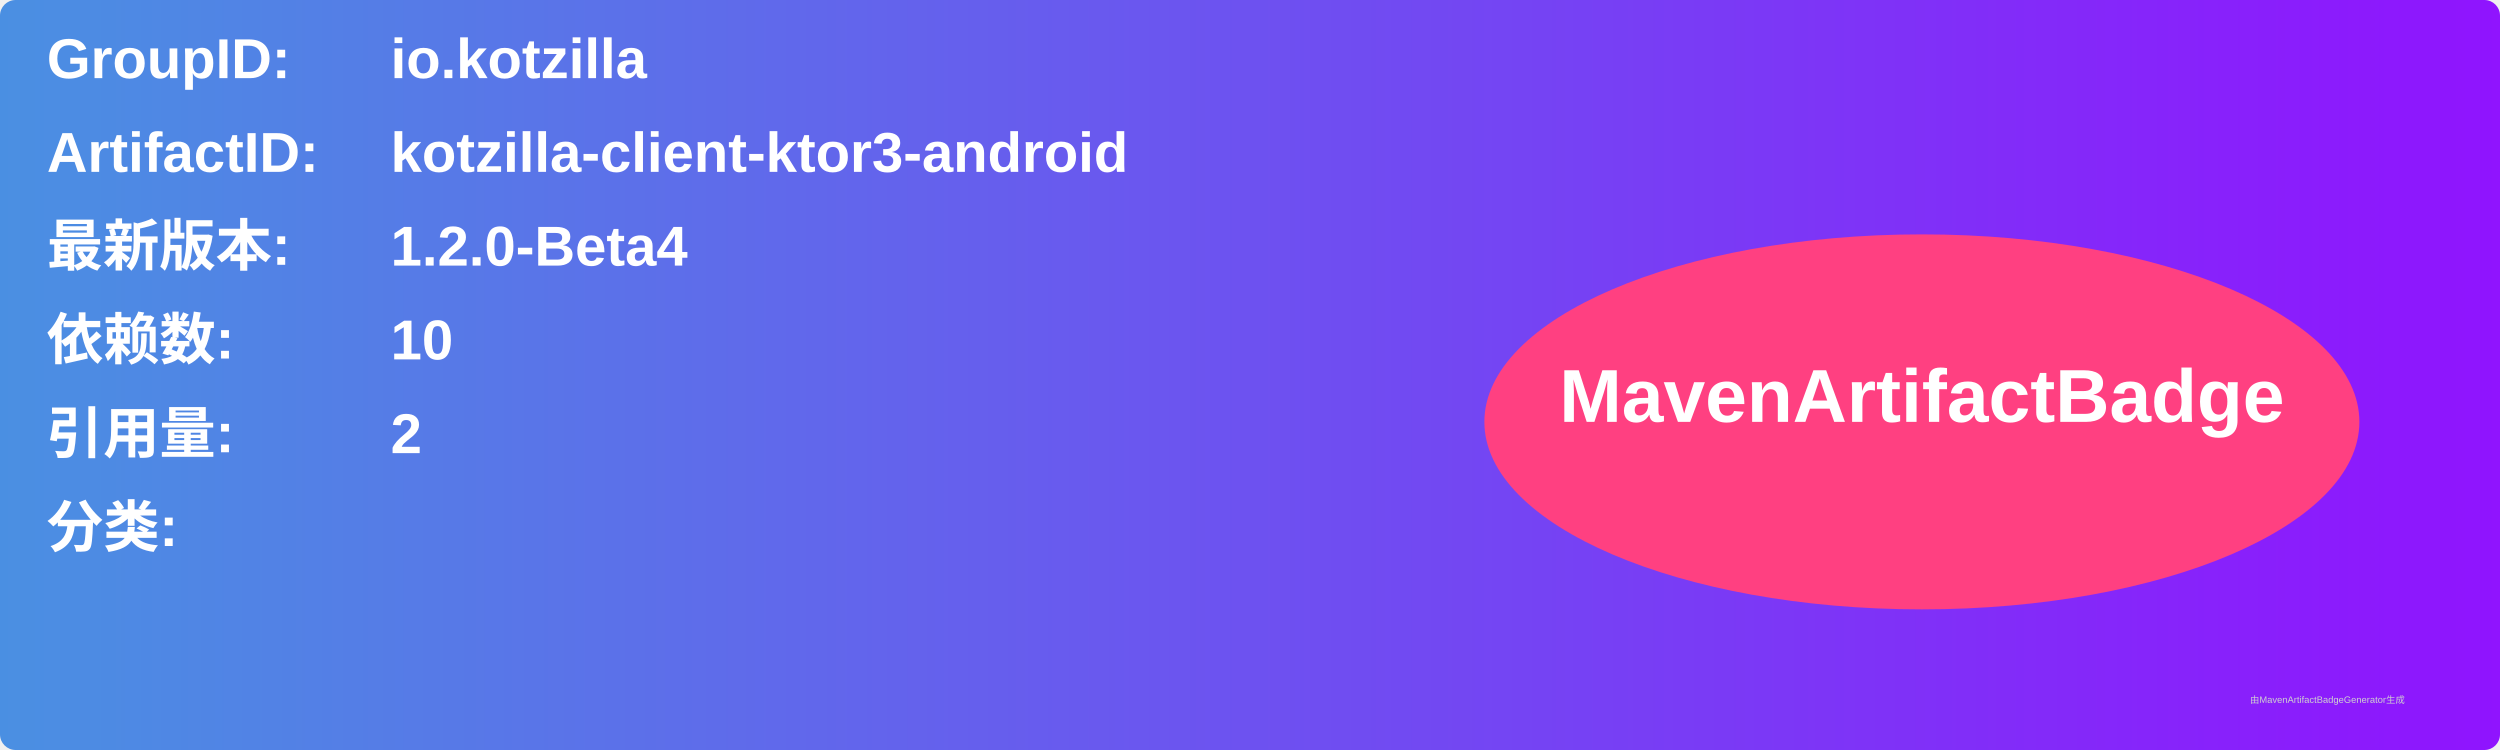
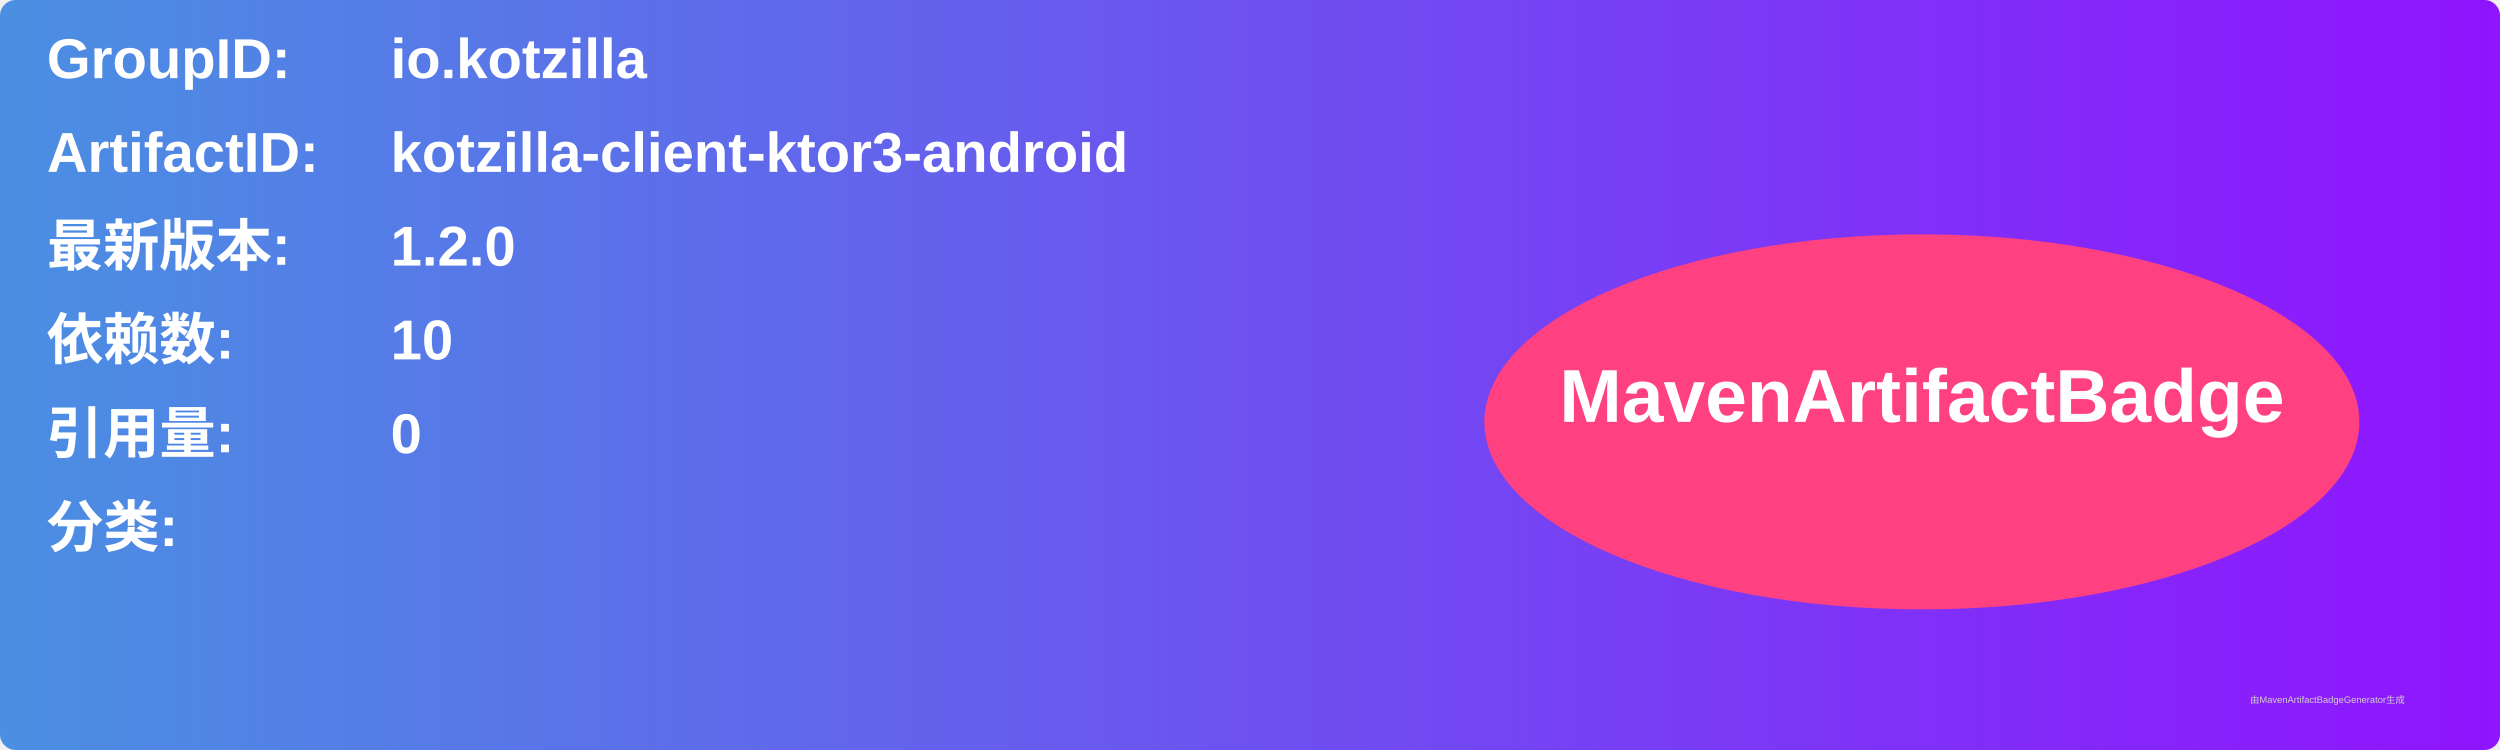
<svg xmlns="http://www.w3.org/2000/svg" width="800" height="240" viewBox="0 0 800 240">
  <linearGradient id="grad" x1="0%" y1="0%" x2="100%" y2="0%">
    <stop offset="0%" stop-color="#4a90e2" />
    <stop offset="100%" stop-color="#9013fe" />
  </linearGradient>
  <rect width="100%" height="100%" rx="5" ry="5" fill="url(#grad)" />
  <g transform="translate(15, 15)">
    <text x="0" y="10" font-family="Arial" font-size="18" fill="white" font-weight="bold" width="260">GroupID:</text>
    <text x="110" y="10" font-family="Arial" font-size="18" fill="white" font-weight="bold" width="460">io.kotzilla</text>
    <text x="0" y="40" font-family="Arial" font-size="18" fill="white" font-weight="bold" width="260">ArtifactID:</text>
    <text x="110" y="40" font-family="Arial" font-size="18" fill="white" font-weight="bold" width="460">kotzilla-client-ktor3-android</text>
    <text x="0" y="70" font-family="Arial" font-size="18" fill="white" font-weight="bold">最新版本:</text>
    <text x="110" y="70" font-family="Arial" font-size="18" fill="white" font-weight="bold">
-       <tspan font-weight="bold">1.2.0-Beta4</tspan>
+       <tspan font-weight="bold">1.2.0</tspan>
    </text>
    <text x="0" y="100" font-family="Arial" font-size="18" fill="white" font-weight="bold">依赖数: </text>
    <text x="110" y="100" font-family="Arial" font-size="18" fill="white">
      <tspan font-weight="bold">10</tspan>
    </text>
    <text x="0" y="130" font-family="Arial" font-size="18" fill="white" font-weight="bold">引用量: </text>
    <text x="110" y="130" font-family="Arial" font-size="18" fill="white">
-       <tspan font-weight="bold">2</tspan>
+       <tspan font-weight="bold">0</tspan>
    </text>
    <text x="0" y="160" font-family="Arial" font-size="18" fill="white" font-weight="bold">分类:</text>
    <text x="10" y="190" font-family="Arial" font-size="10" fill="white">
      <tspan font-weight="bold" />
    </text>
    <ellipse cx="600" cy="120" rx="140" ry="60" fill="#ff4081" />
    <text x="600" y="120" text-anchor="middle" font-family="Arial" font-size="24" fill="white" font-weight="bold">MavenArtifactBadge</text>
  </g>
  <text x="720" y="225" font-family="Arial" font-size="3" fill="#d0d0d0">由MavenArtifactBadgeGenerator生成</text>
</svg>
